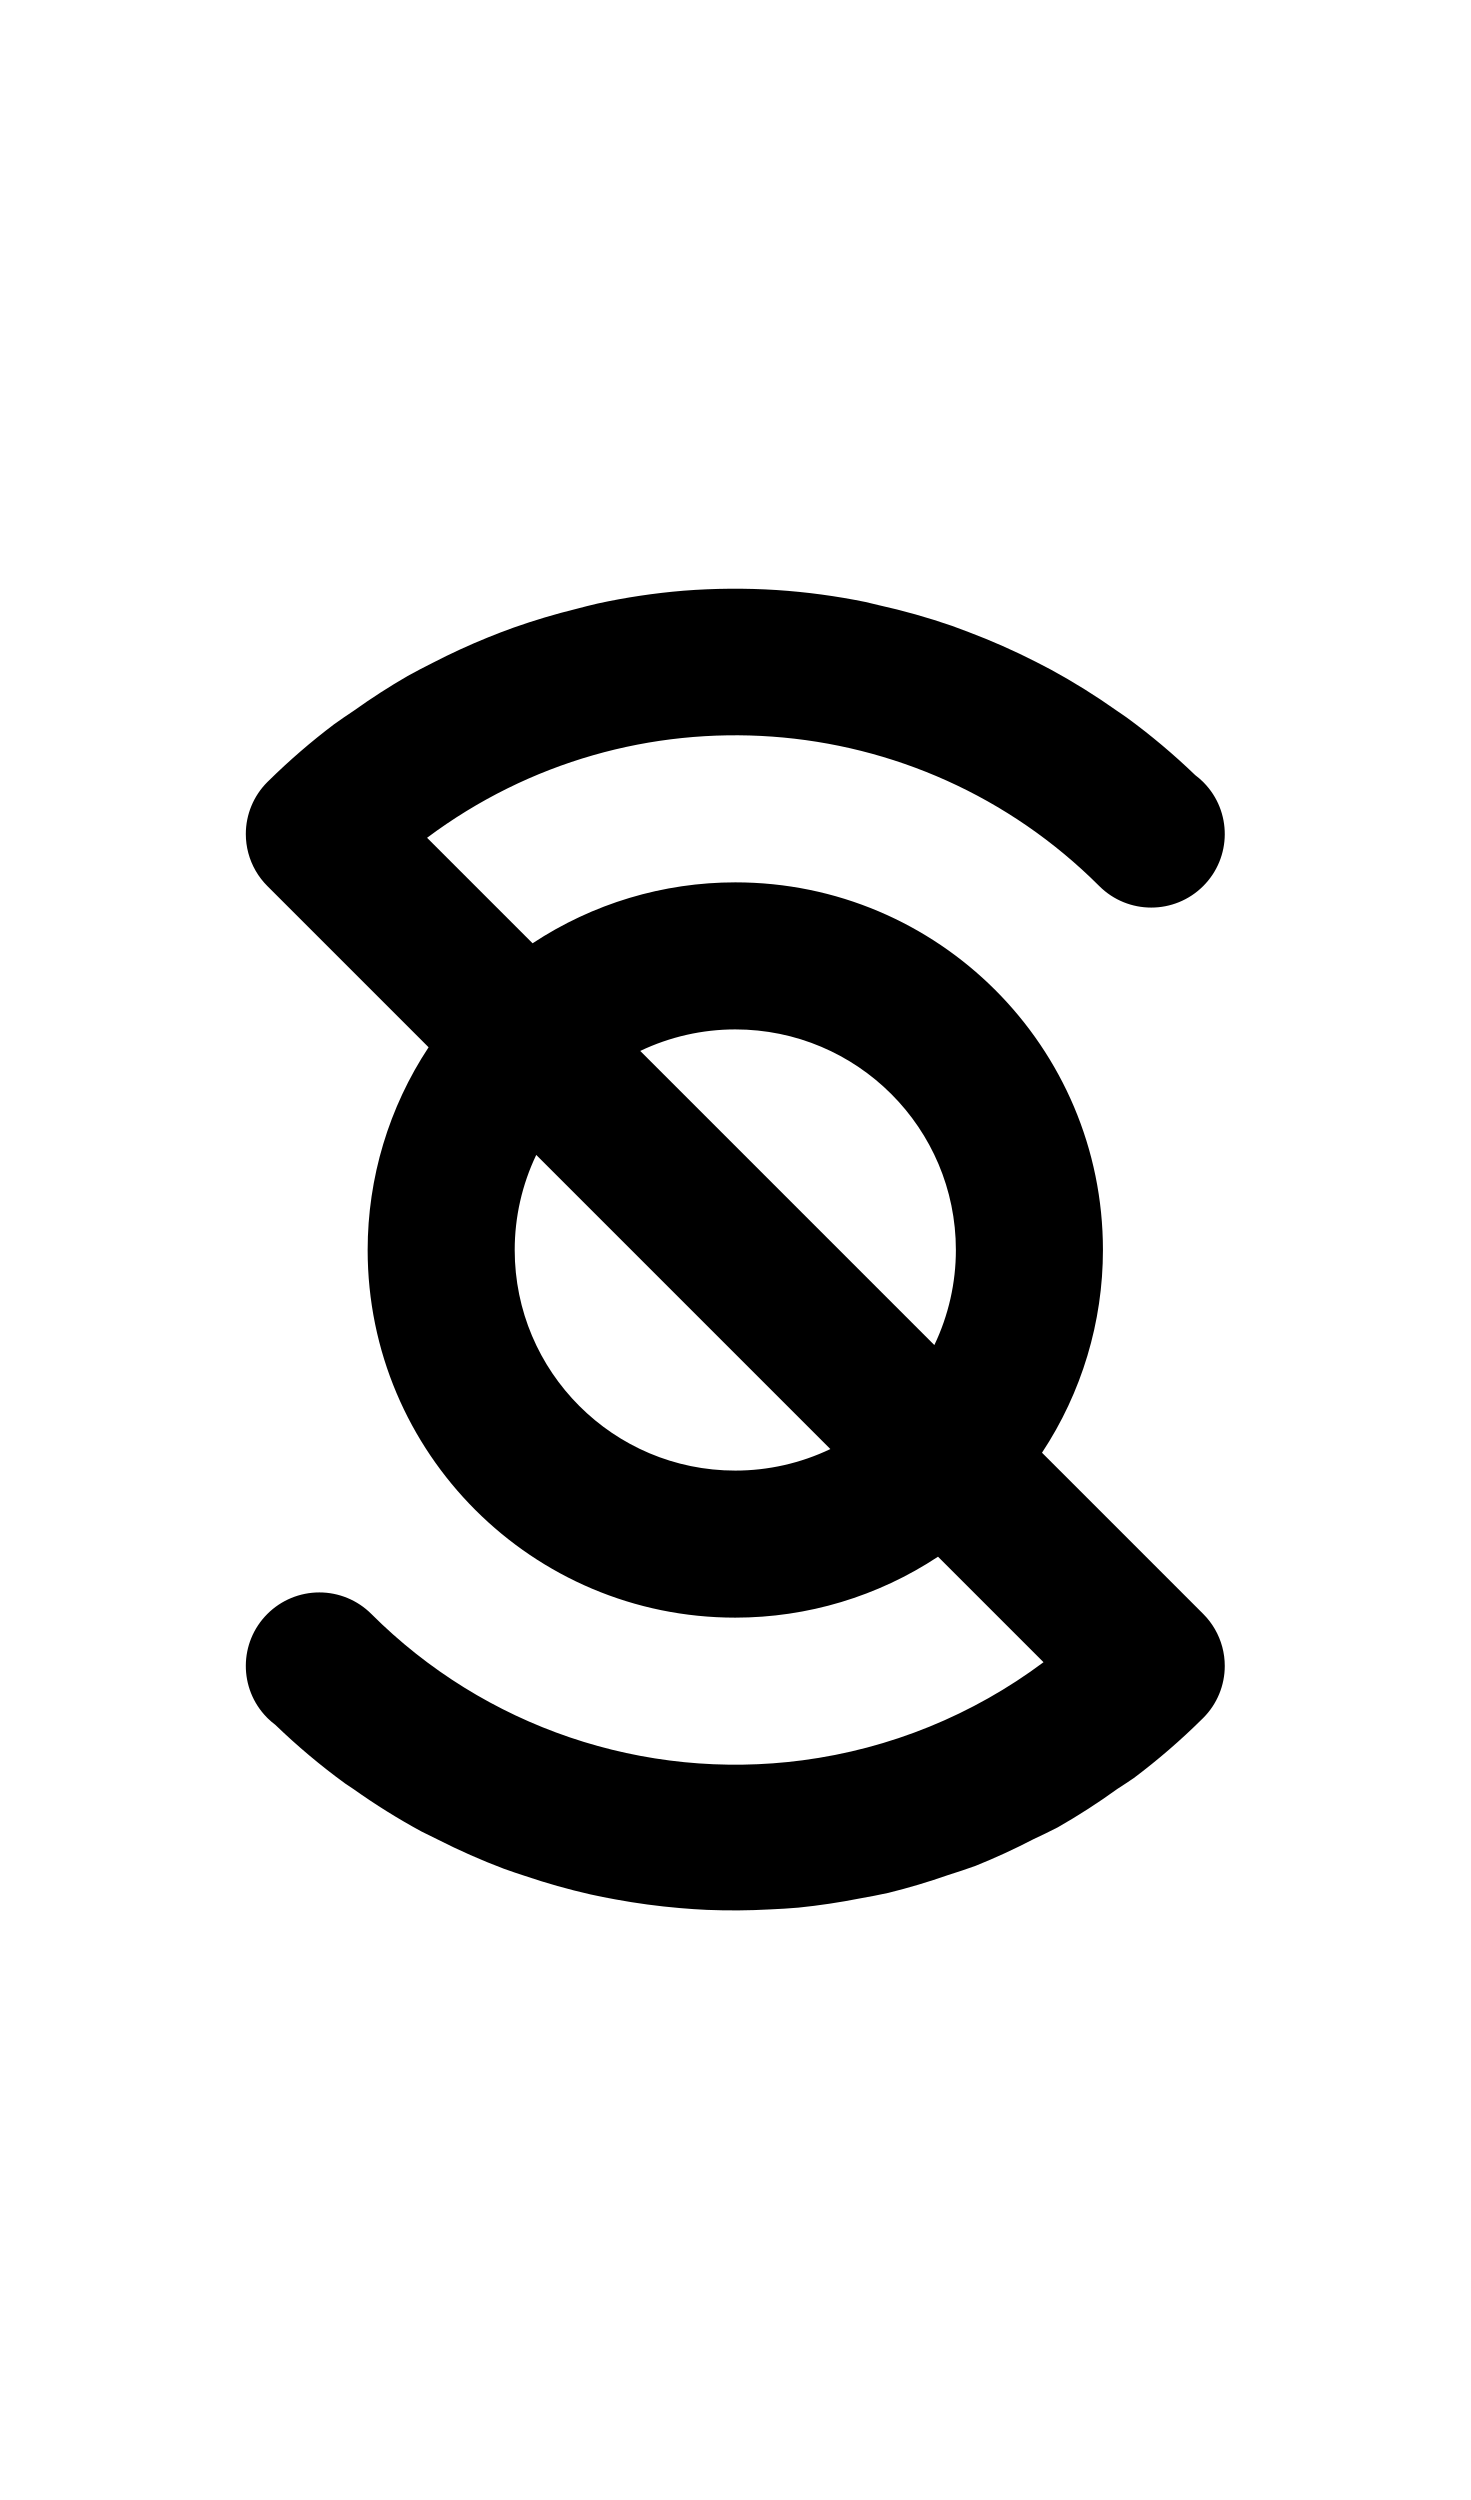
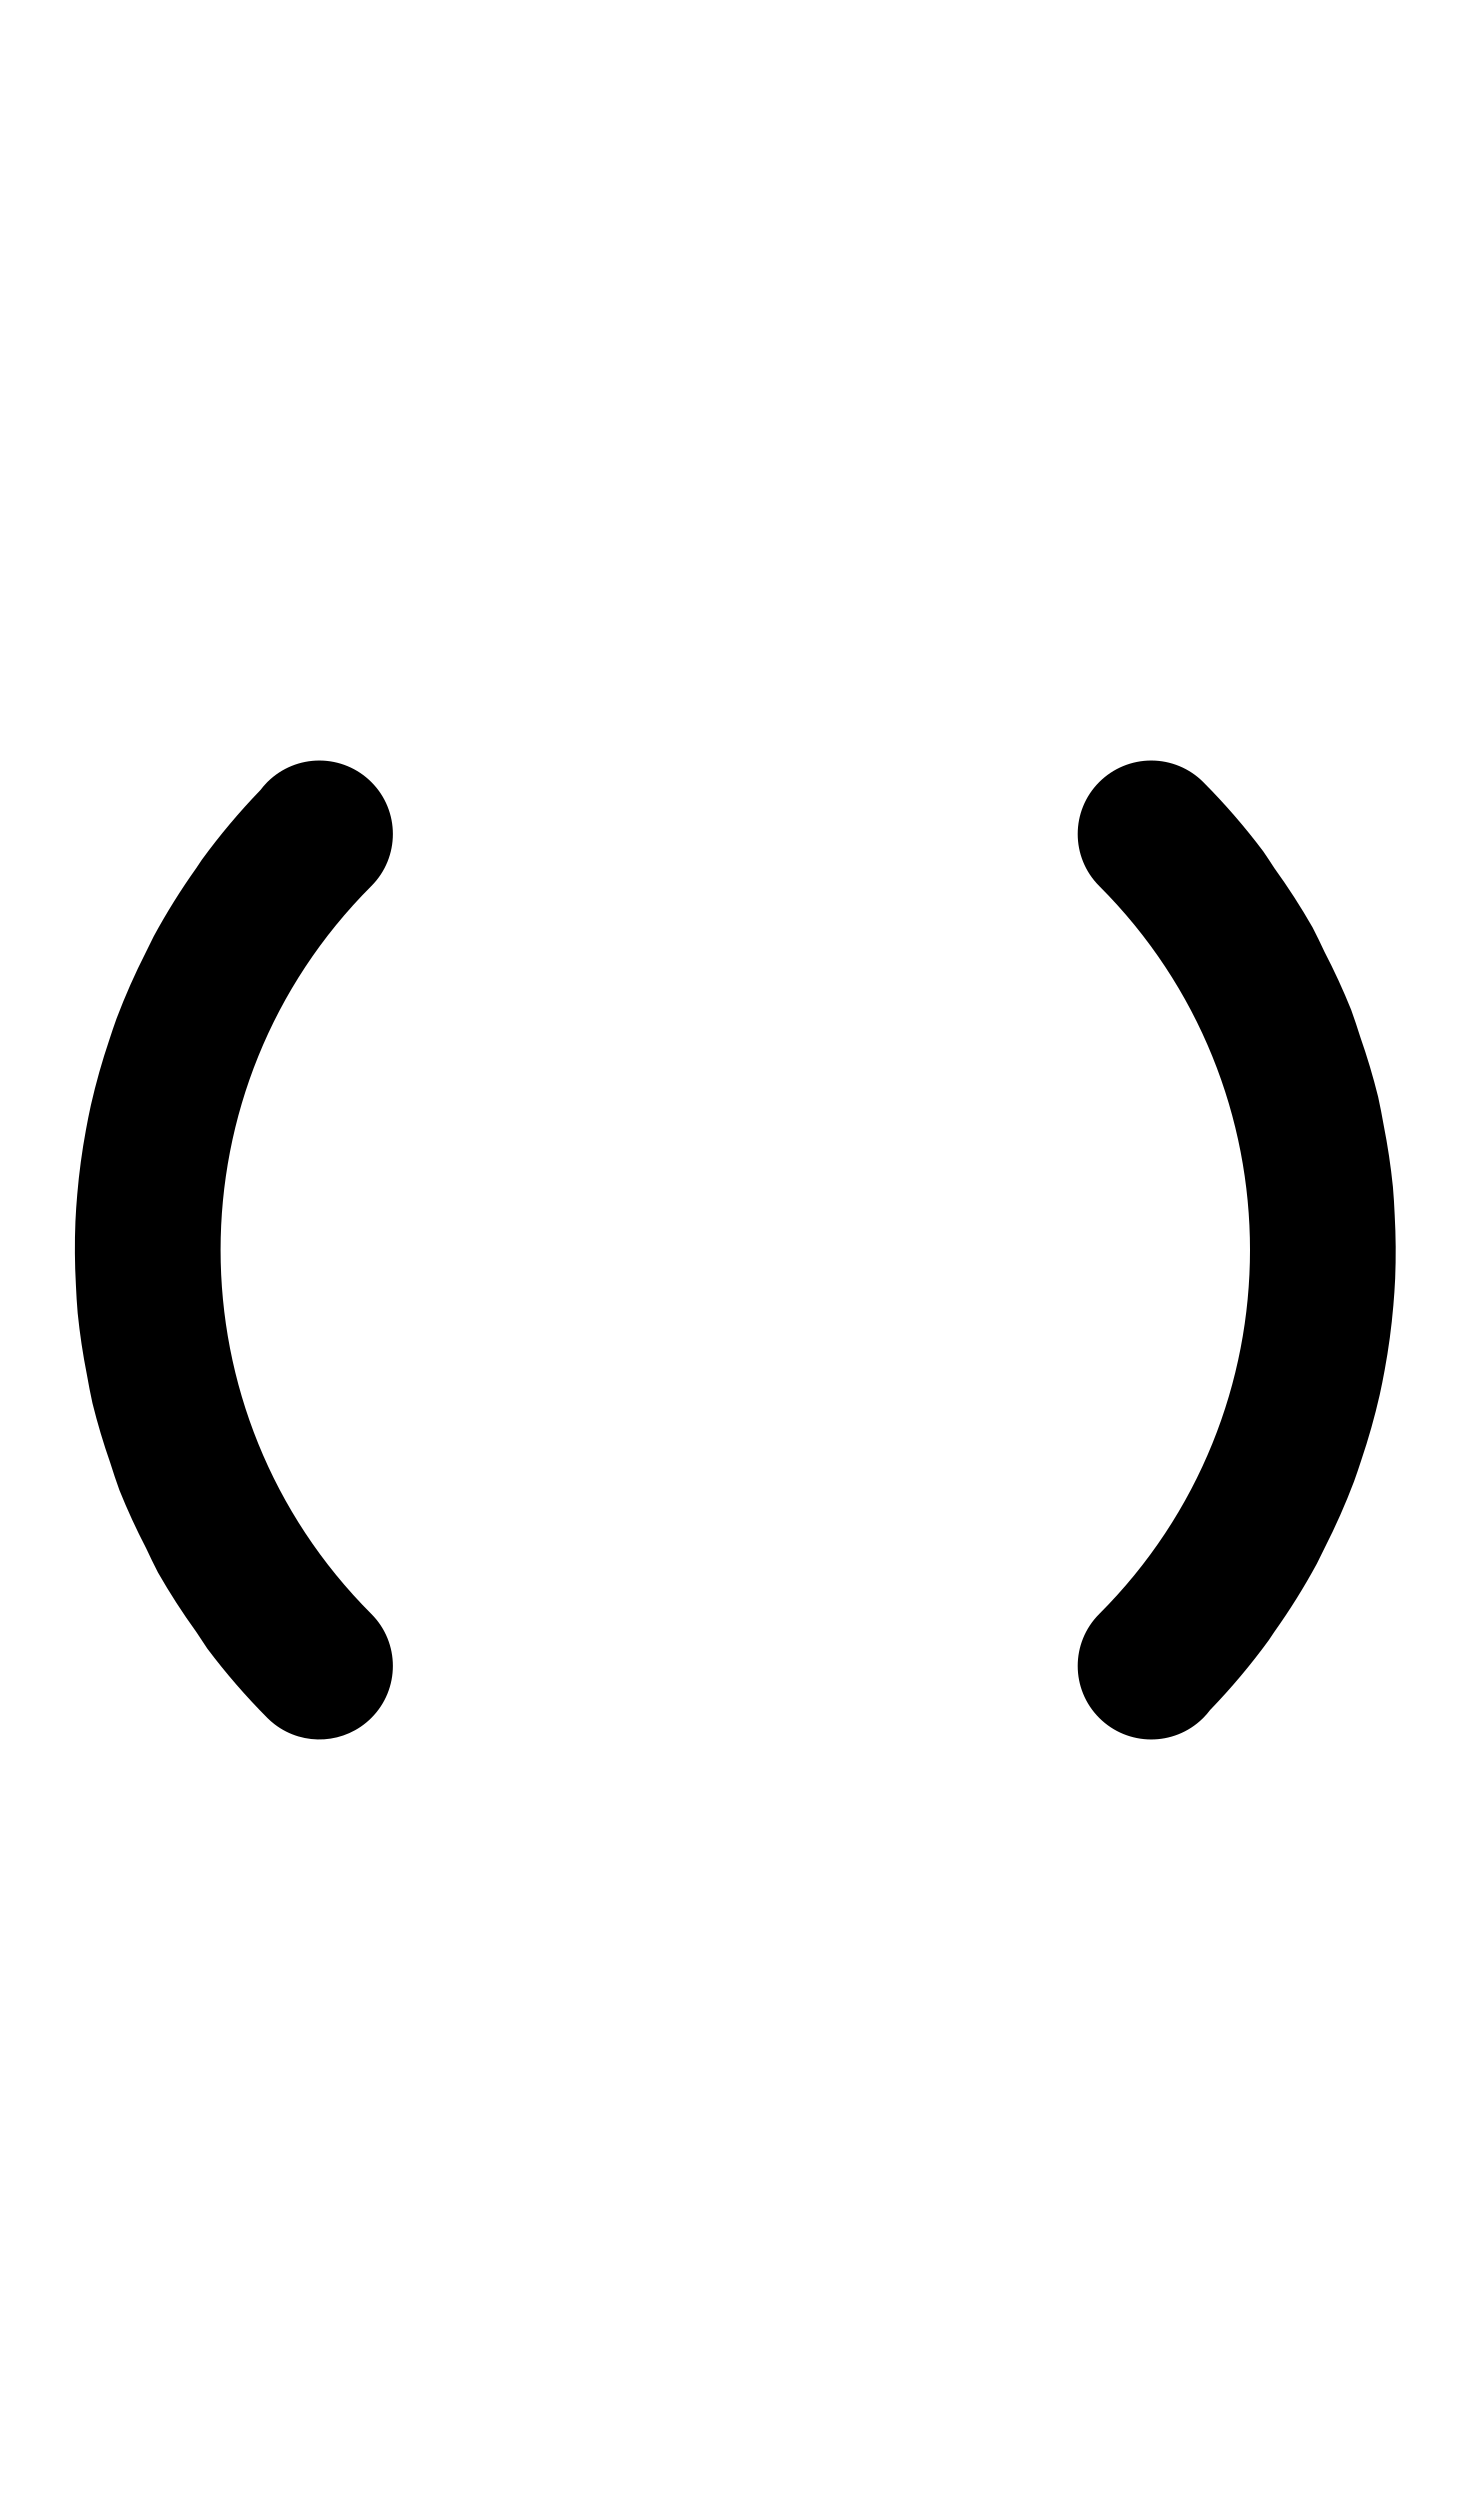
- <svg xmlns="http://www.w3.org/2000/svg" width="500" height="850">
-   <path d="M 264.055 200.609 A 225 225 0 0 0 232.309 200.846 A 225 225 0 0 0 232.229 200.855 A 225 225 0 0 0 203.148 205.211 A 225 225 0 0 0 196.002 207.006 A 225 225 0 0 0 174.65 213.377 A 225 225 0 0 0 165.961 216.697 A 225 225 0 0 0 147.133 225.359 A 225 225 0 0 0 138.605 229.836 A 225 225 0 0 0 120.383 241.582 A 225 225 0 0 0 113.604 246.24 A 225 225 0 0 0 91.342 265.469 A 25 25 0 0 0 90.9 265.9 A 25 25 0 0 0 83.578 283.578 A 25 25 0 0 0 84.43 290.049 A 25 25 0 0 0 90.9 301.256 L 145.721 356.076 A 125 125 0 0 0 125 425 A 125 125 0 0 0 250 550 A 125 125 0 0 0 318.924 529.279 L 354.797 565.152 A 175 175 0 0 1 272.842 598.504 A 175 175 0 0 1 126.256 548.744 A 25 25 0 0 0 108.578 541.422 A 25 25 0 0 0 90.9 548.744 A 25 25 0 0 0 90.705 583.902 A 225 225 0 0 0 90.9 584.098 A 25 25 0 0 0 90.9 584.1 A 25 25 0 0 0 91.092 584.289 A 25 25 0 0 0 93.602 586.438 A 225 225 0 0 0 117.336 606.385 A 225 225 0 0 0 120.197 608.295 A 225 225 0 0 0 143.336 622.727 A 225 225 0 0 0 148.76 625.402 A 225 225 0 0 0 171.307 635.373 A 225 225 0 0 0 178.492 637.818 A 225 225 0 0 0 200.729 644.096 A 225 225 0 0 0 209.16 645.783 A 225 225 0 0 0 231.096 648.738 A 225 225 0 0 0 240.303 649.357 A 225 225 0 0 0 261.865 649.197 A 225 225 0 0 0 271.461 648.592 A 225 225 0 0 0 292.477 645.443 A 225 225 0 0 0 302.094 643.561 A 225 225 0 0 0 322.408 637.5 A 225 225 0 0 0 331.68 634.389 A 225 225 0 0 0 351.41 625.311 A 225 225 0 0 0 359.643 621.293 A 225 225 0 0 0 379.885 608.246 A 225 225 0 0 0 385.523 604.516 A 225 225 0 0 0 408.713 584.479 A 25 25 0 0 0 409.1 584.1 A 25 25 0 0 0 416.422 566.422 A 25 25 0 0 0 415.57 559.951 A 25 25 0 0 0 409.1 548.744 L 354.279 493.924 A 125 125 0 0 0 375 425 A 125 125 0 0 0 250 300 A 125 125 0 0 0 181.076 320.721 L 145.203 284.848 A 175 175 0 0 1 373.744 301.256 A 25 25 0 0 0 409.1 301.256 A 25 25 0 0 0 409.295 266.098 A 225 225 0 0 0 409.1 265.902 A 225 225 0 0 0 409.1 265.9 A 25 25 0 0 0 408.908 265.711 A 25 25 0 0 0 406.398 263.562 A 225 225 0 0 0 383.008 243.904 A 225 225 0 0 0 379.811 241.711 A 225 225 0 0 0 357.338 227.693 A 225 225 0 0 0 352.215 225.029 A 225 225 0 0 0 329.309 214.898 A 225 225 0 0 0 323.691 212.799 A 225 225 0 0 0 298.678 205.736 A 225 225 0 0 0 294.285 204.68 A 225 225 0 0 0 264.055 200.609 z M 250 350 A 75 75 0 0 1 325 425 A 75 75 0 0 1 317.678 457.322 L 217.678 357.322 A 75 75 0 0 1 250 350 z M 182.322 392.678 L 282.322 492.678 A 75 75 0 0 1 250 500 A 75 75 0 0 1 175 425 A 75 75 0 0 1 182.322 392.678 z " />
+ <svg xmlns="http://www.w3.org/2000/svg" width="500" height="850" version="1.1" id="svg2">
+   <defs id="defs2" />
+   <path id="path1" d="M 108.578 258.578 A 25 25 0 0 0 91.098 265.705 A 25 25 0 0 0 90.9 265.9 A 25 25 0 0 0 90.711 266.092 A 25 25 0 0 0 88.562 268.602 A 225 225 0 0 0 68.613 292.338 A 225 225 0 0 0 66.711 295.188 A 225 225 0 0 0 52.273 318.336 A 225 225 0 0 0 49.598 323.76 A 225 225 0 0 0 39.627 346.307 A 225 225 0 0 0 37.182 353.492 A 225 225 0 0 0 30.904 375.729 A 225 225 0 0 0 29.217 384.16 A 225 225 0 0 0 26.262 406.096 A 225 225 0 0 0 25.643 415.303 A 225 225 0 0 0 25.803 436.865 A 225 225 0 0 0 26.408 446.461 A 225 225 0 0 0 29.557 467.477 A 225 225 0 0 0 31.439 477.094 A 225 225 0 0 0 37.5 497.408 A 225 225 0 0 0 40.611 506.68 A 225 225 0 0 0 49.689 526.41 A 225 225 0 0 0 53.707 534.643 A 225 225 0 0 0 66.754 554.885 A 225 225 0 0 0 70.484 560.523 A 225 225 0 0 0 90.863 584.057 A 25 25 0 0 0 90.902 584.098 L 90.9 584.1 A 25 25 0 0 0 93.359 586.256 A 25 25 0 0 0 126.256 584.1 A 25 25 0 0 0 126.256 548.744 A 175 175 0 0 1 126.256 301.256 A 25 25 0 0 0 126.256 265.9 A 25 25 0 0 0 108.578 258.578 z M 391.422 258.578 A 25 25 0 0 0 373.744 265.9 A 25 25 0 0 0 373.744 301.256 A 175 175 0 0 1 373.744 548.744 A 25 25 0 0 0 373.744 584.1 A 25 25 0 0 0 408.902 584.295 A 225 225 0 0 0 409.098 584.1 A 225 225 0 0 0 409.289 583.908 A 25 25 0 0 0 411.438 581.398 A 225 225 0 0 0 431.385 557.664 A 225 225 0 0 0 433.295 554.803 A 225 225 0 0 0 447.727 531.664 A 225 225 0 0 0 450.402 526.24 A 225 225 0 0 0 460.373 503.693 A 225 225 0 0 0 462.818 496.508 A 225 225 0 0 0 469.096 474.271 A 225 225 0 0 0 470.783 465.84 A 225 225 0 0 0 473.738 443.904 A 225 225 0 0 0 474.357 434.697 A 225 225 0 0 0 474.197 413.135 A 225 225 0 0 0 473.592 403.539 A 225 225 0 0 0 470.443 382.523 A 225 225 0 0 0 468.561 372.906 A 225 225 0 0 0 462.5 352.592 A 225 225 0 0 0 459.389 343.32 A 225 225 0 0 0 450.311 323.59 A 225 225 0 0 0 446.293 315.357 A 225 225 0 0 0 433.246 295.115 A 225 225 0 0 0 429.516 289.477 A 225 225 0 0 0 409.137 265.943 A 25 25 0 0 0 409.098 265.902 L 409.1 265.9 A 25 25 0 0 0 391.422 258.578 z " />
</svg>
